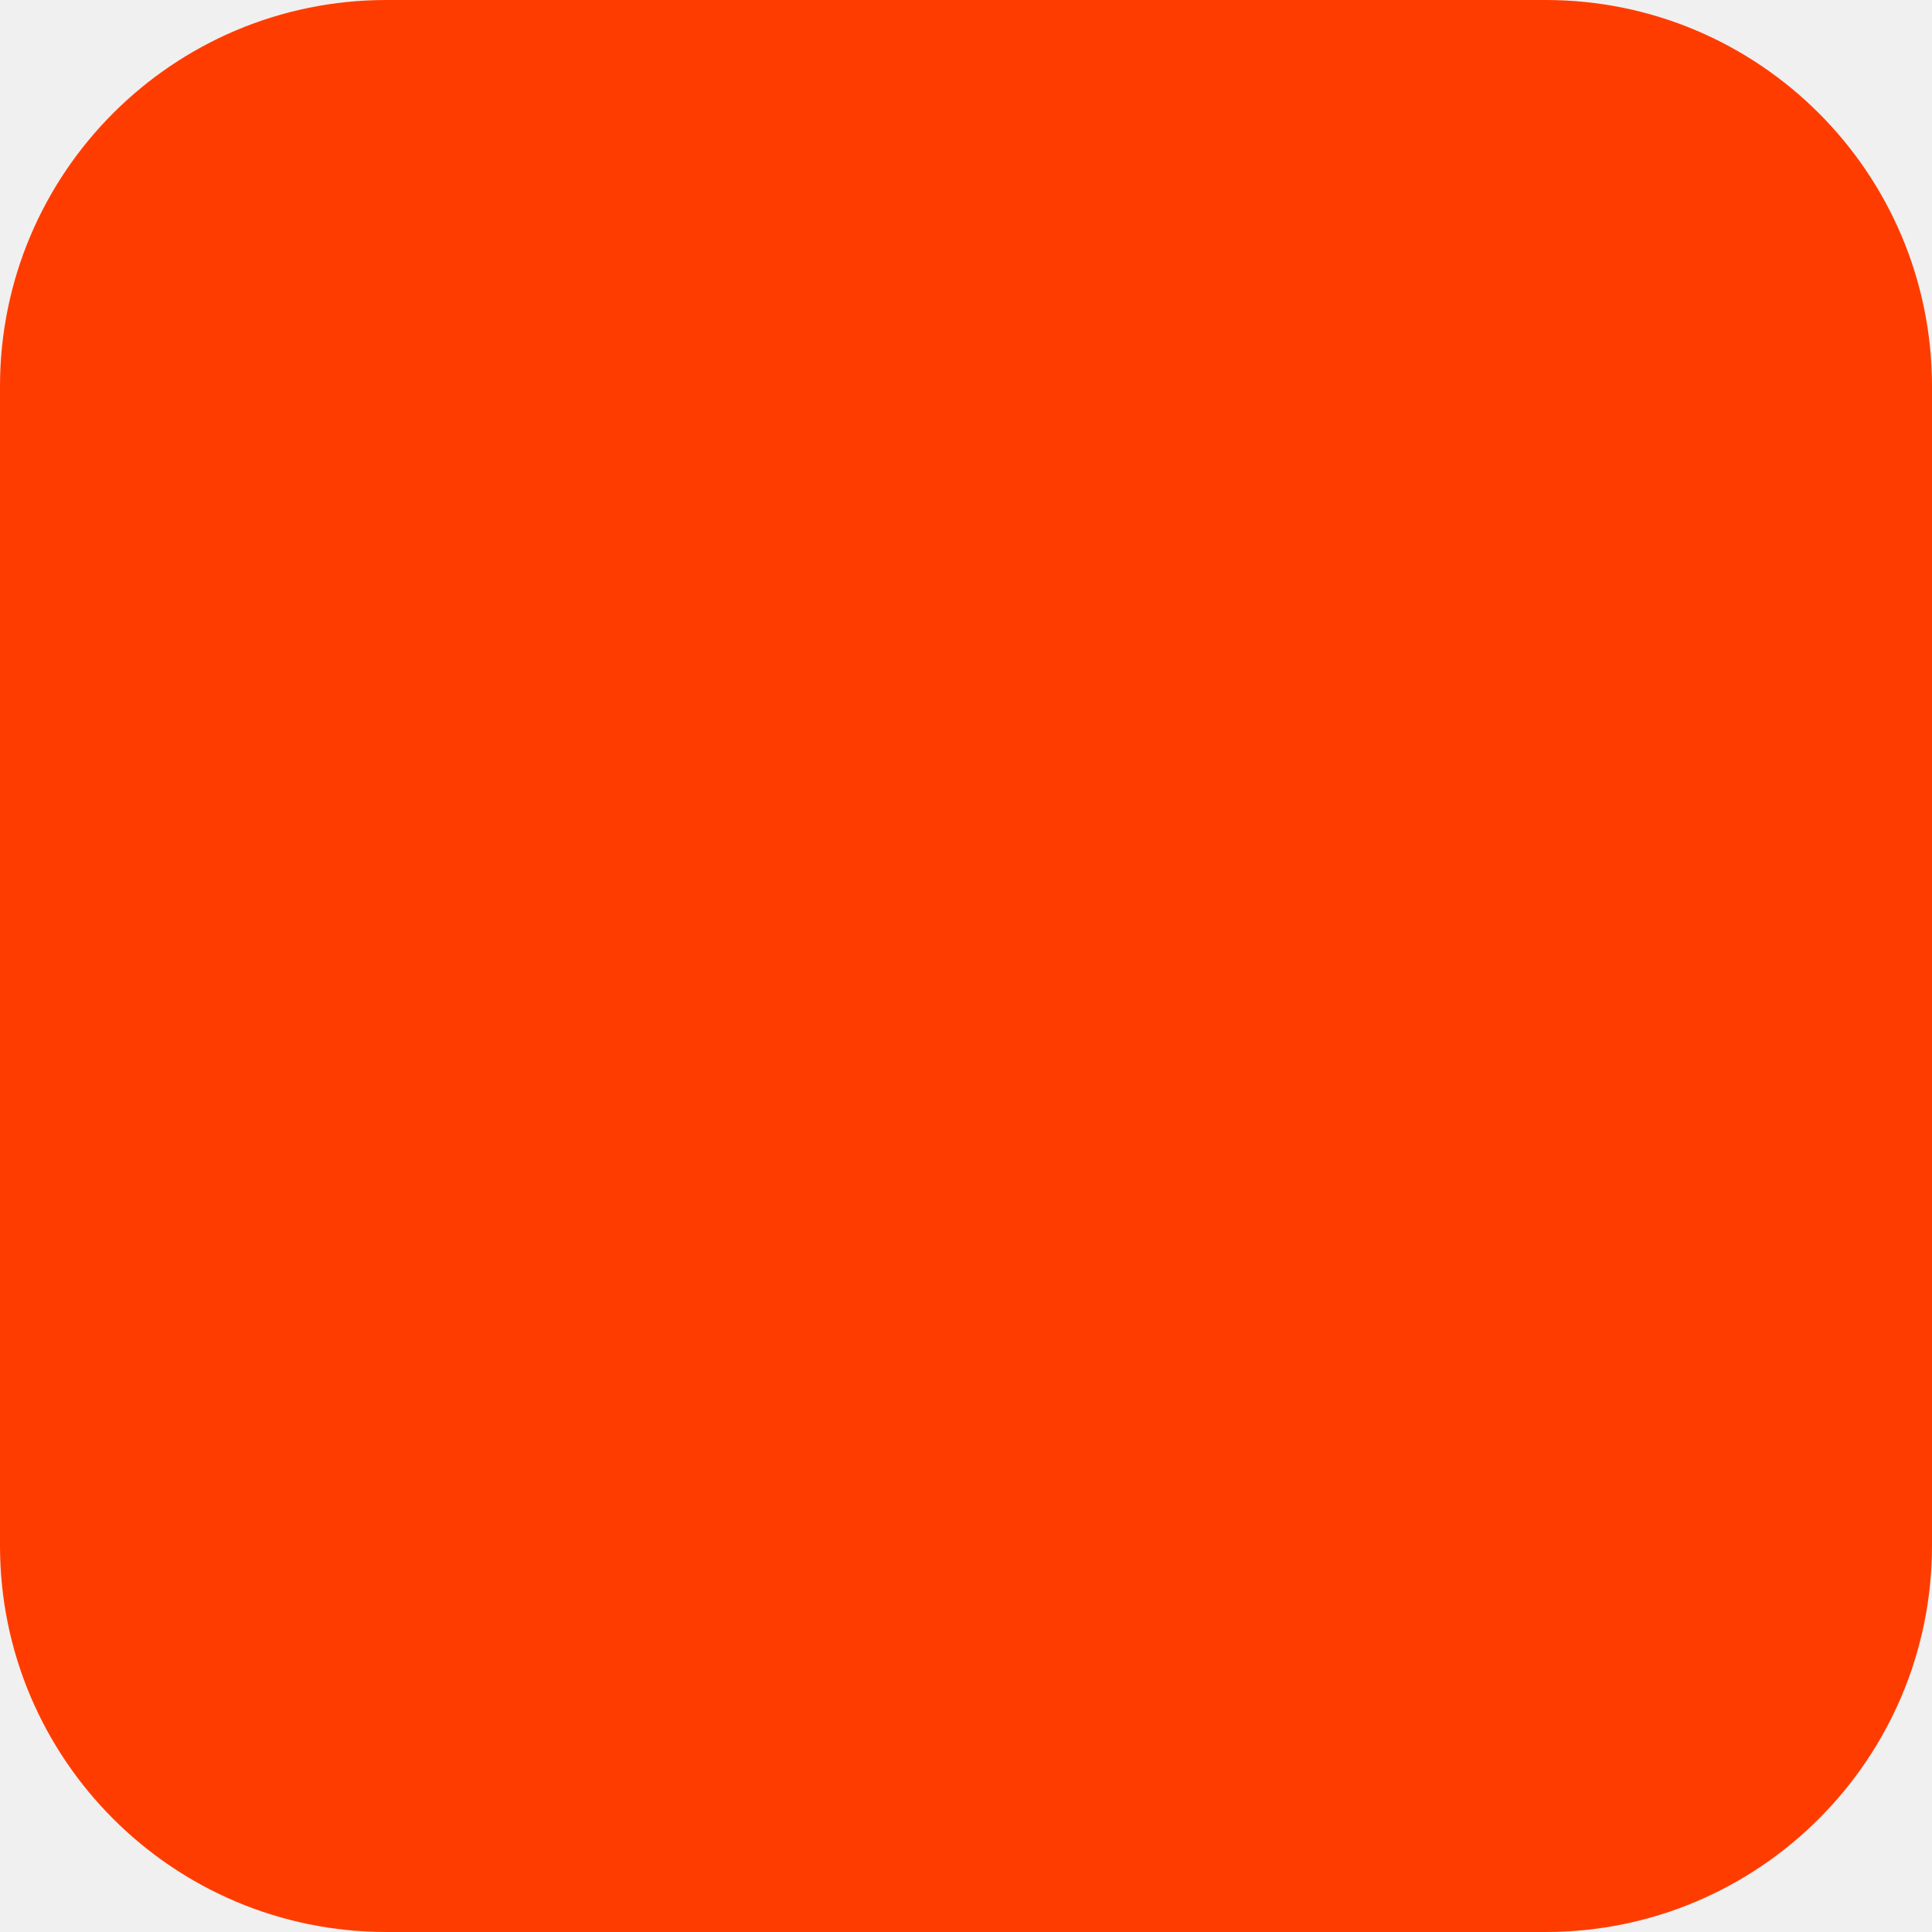
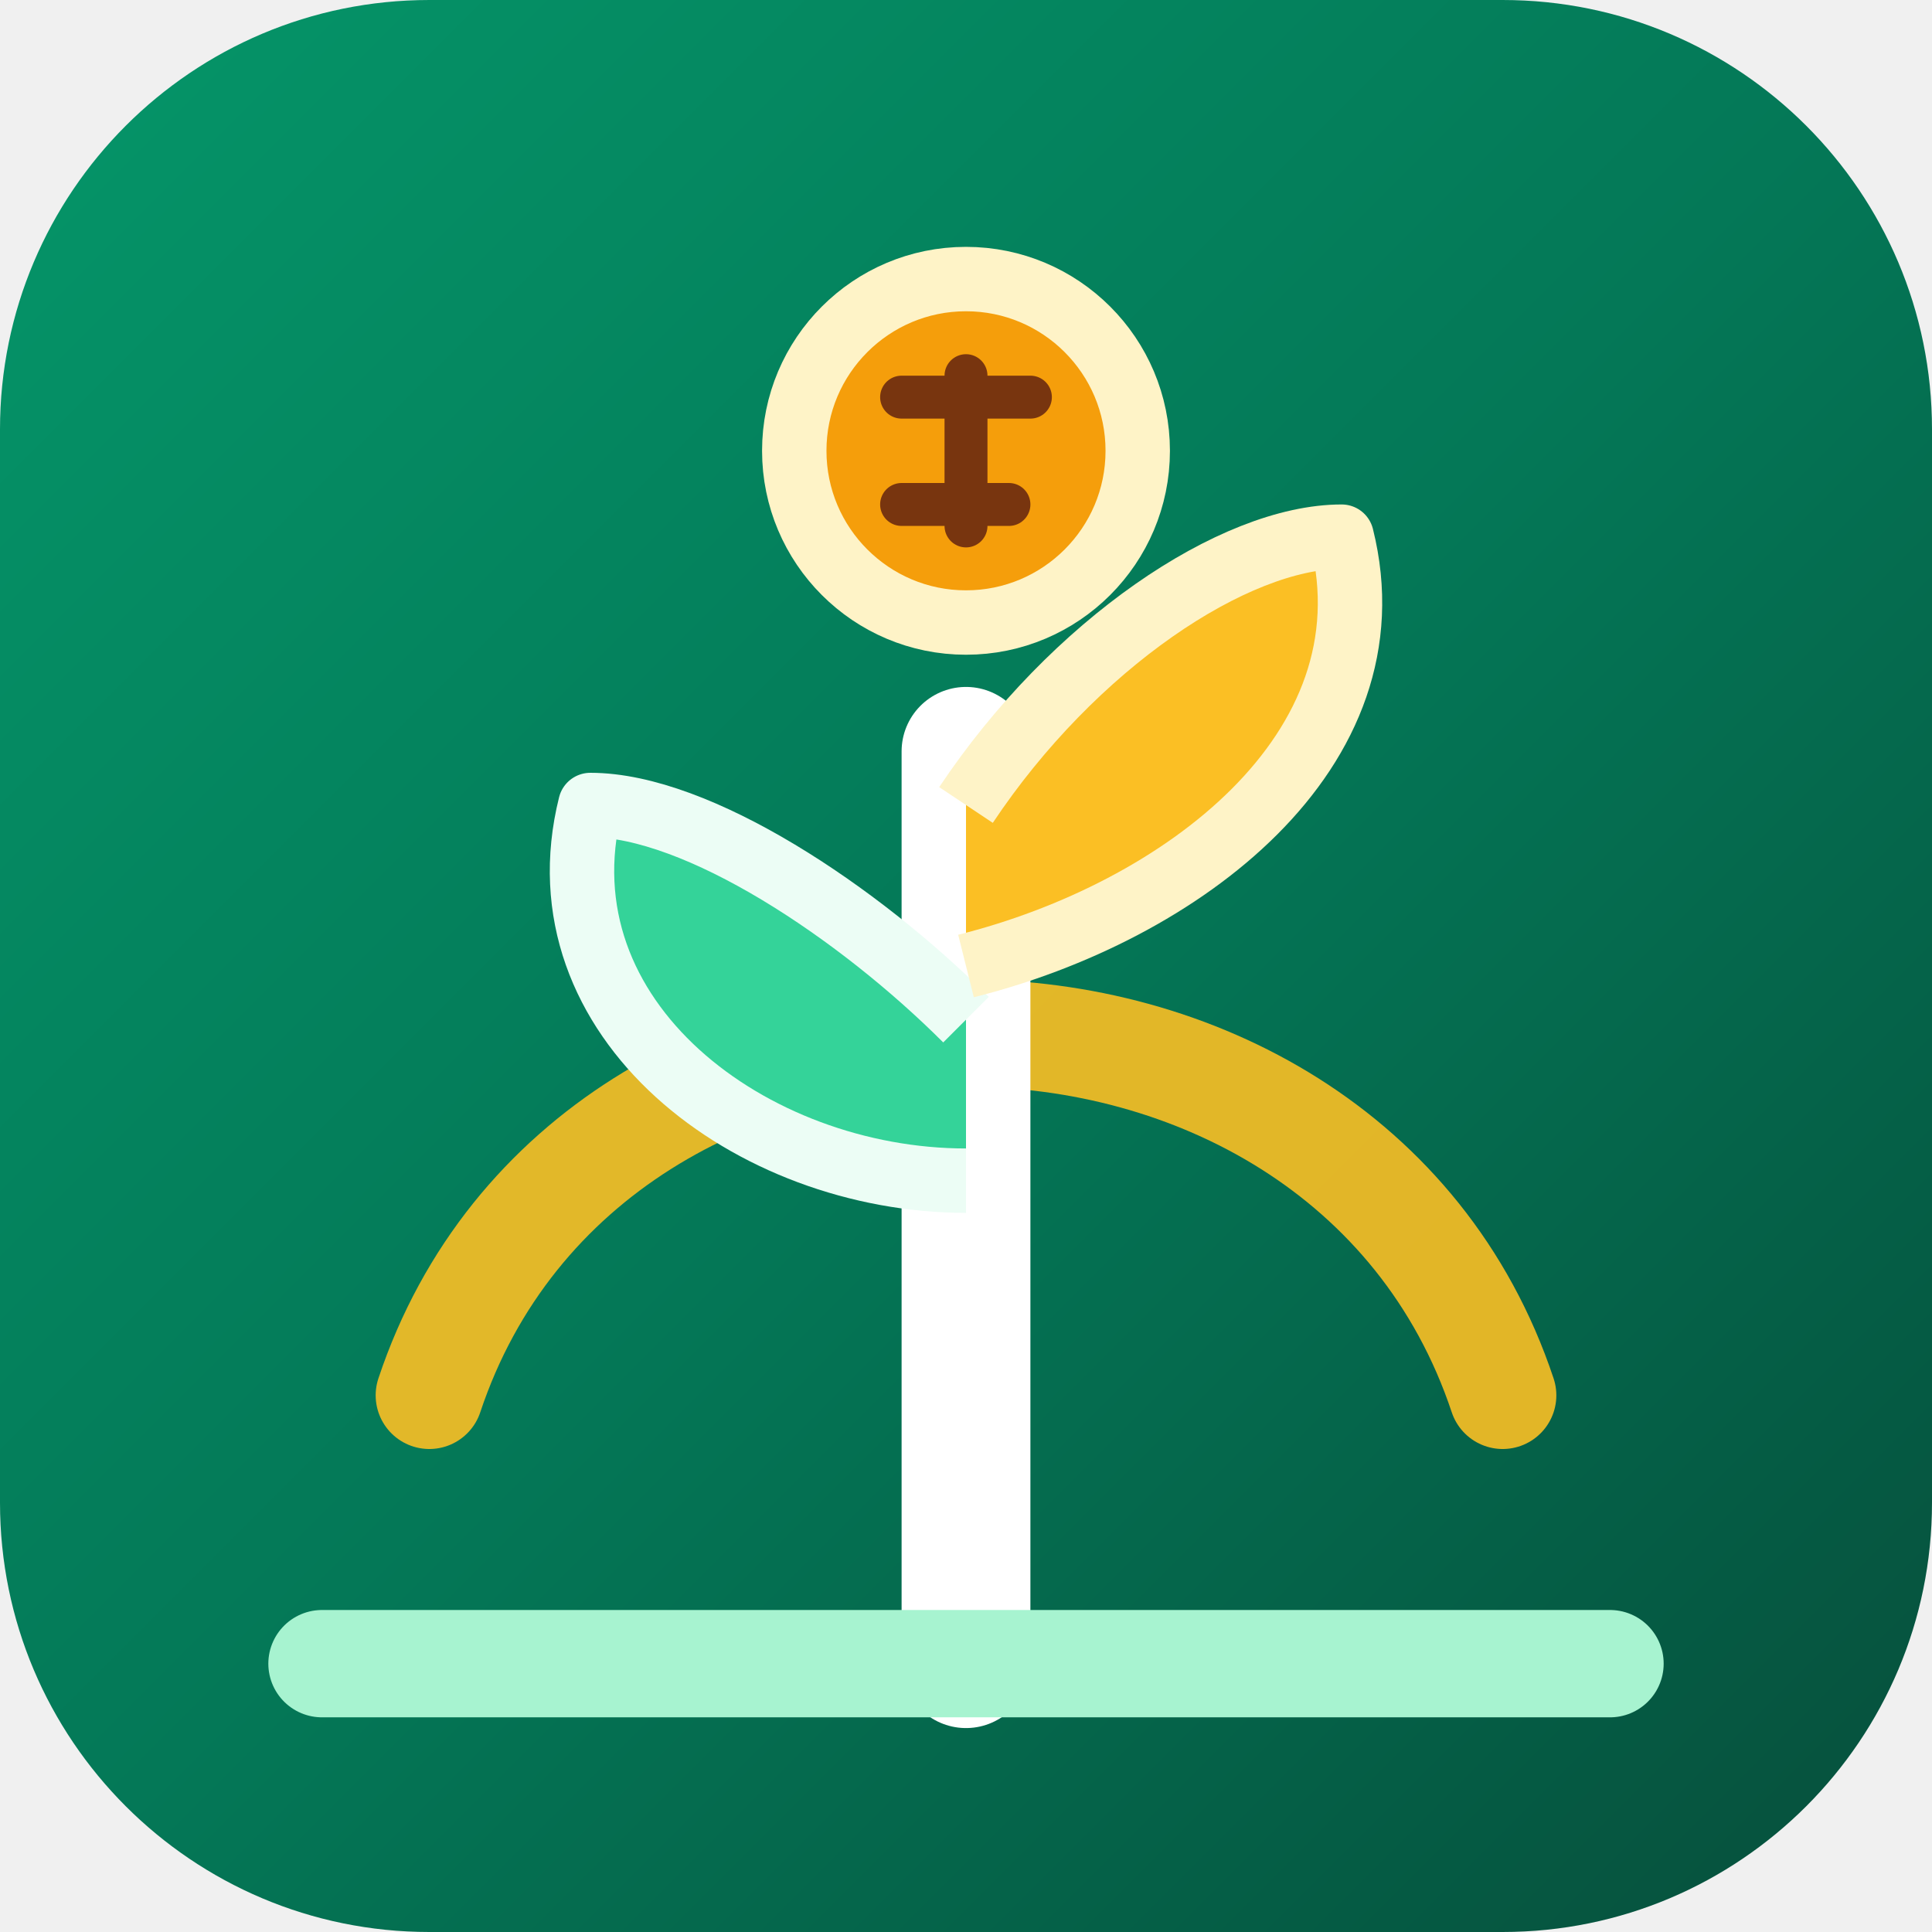
<svg xmlns="http://www.w3.org/2000/svg" width="180" height="180" viewBox="0 0 180 180" fill="none">
-   <rect width="180" height="180" rx="36" fill="#FF3C00" />
+   <rect width="180" height="180" rx="40" fill="url(#paint0_linear)" />
+   <circle cx="90" cy="90" r="75" fill="url(#paint1_radial)" opacity="0.3" />
+   <path d="M40 130C55 85 125 85 140 130" stroke="#FBBF24" stroke-width="10" stroke-linecap="round" opacity="0.9" />
+   <path d="M90 155V70" stroke="#FFFFFF" stroke-width="12" stroke-linecap="round" />
+   <path d="M90 110C70 110 50 95 55 75C65 75 80 85 90 95" fill="#34D399" stroke="#ECFDF5" stroke-width="6" stroke-linejoin="round" />
+   <path d="M90 90C110 85 130 70 125 50C115 50 100 60 90 75" fill="#FBBF24" stroke="#FEF3C7" stroke-width="6" stroke-linejoin="round" />
+   <circle cx="90" cy="42" r="16" fill="#F59E0B" stroke="#FEF3C7" stroke-width="6" />
+   <path d="M84 37H96M84 47H94M90 35V49" stroke="#78350F" stroke-width="4" stroke-linecap="round" />
+   <path d="M30 155H150" stroke="#A7F3D0" stroke-width="10" stroke-linecap="round" />
+   <defs>
+     <linearGradient id="paint0_linear" x1="0" y1="0" x2="180" y2="180" gradientUnits="userSpaceOnUse">
+       <stop stop-color="#059669" />
+       <stop offset="0.5" stop-color="#047857" />
+       <stop offset="1" stop-color="#064E3B" />
+     </linearGradient>
+     <radialGradient id="paint1_radial" cx="0" cy="0" r="1" gradientUnits="userSpaceOnUse" transform="translate(90 90) scale(75)">
+       <stop stop-color="#FBBF24" />
+       <stop offset="1" stop-color="#FBBF24" stop-opacity="0" />
+     </radialGradient>
+   </defs>
</svg>
